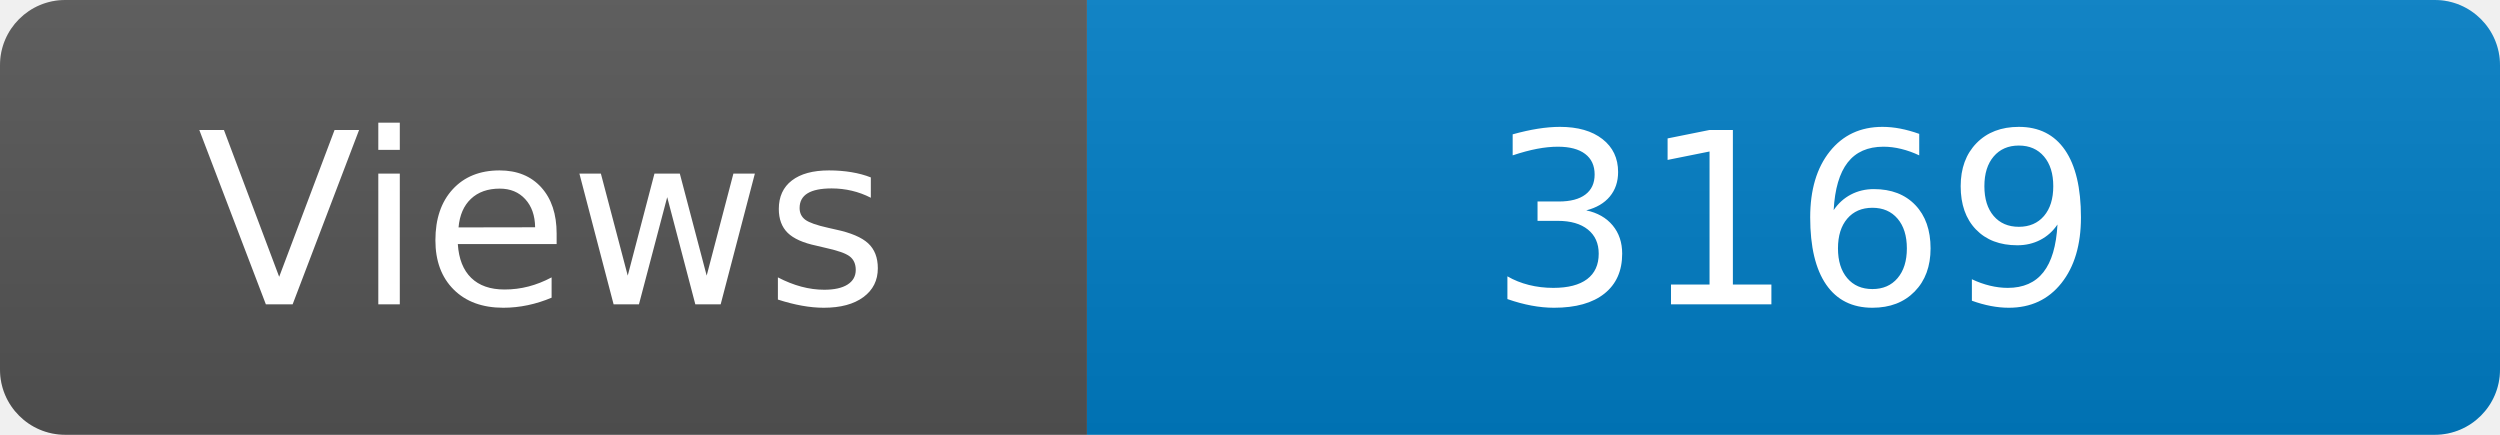
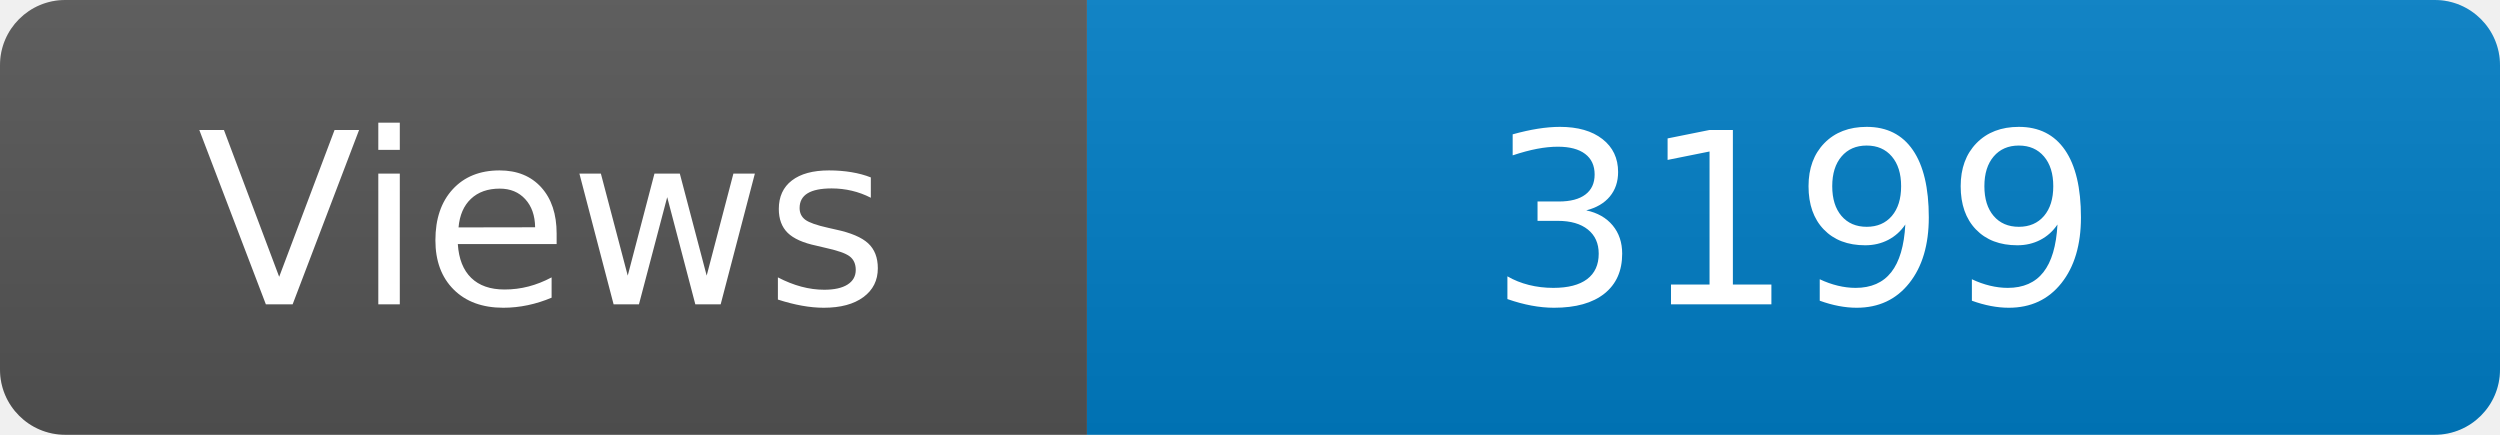
<svg xmlns="http://www.w3.org/2000/svg" width="115" height="20" role="img" aria-label="Maintained?: yes">
  <linearGradient id="s" x2="0" y2="100%">
    <stop offset="0" stop-color="#bbb" stop-opacity=".1" />
    <stop offset="1" stop-opacity=".1" />
  </linearGradient>
  <clipPath id="r">
    <rect width="115" height="20" rx="3" fill="#fff" />
  </clipPath>
  <g clip-path="url(#r)">
    <rect width="50" height="20" fill="#555" />
    <rect x="50" width="160" height="20" fill="#007ec6" />
    <rect width="115" height="20" fill="url(#s)" />
  </g>
  <g fill="#fff" text-anchor="middle" font-family="Verdana,Geneva,DejaVu Sans,sans-serif" font-size="110">
    <text x="250" y="140" transform="scale(.1)" fill="#fff">Views</text>
-     <text x="825" y="140" transform="scale(.1)" fill="#fff">3169</text>
+     <text x="825" y="140" transform="scale(.1)" fill="#fff">3199</text>
  </g>
</svg>
